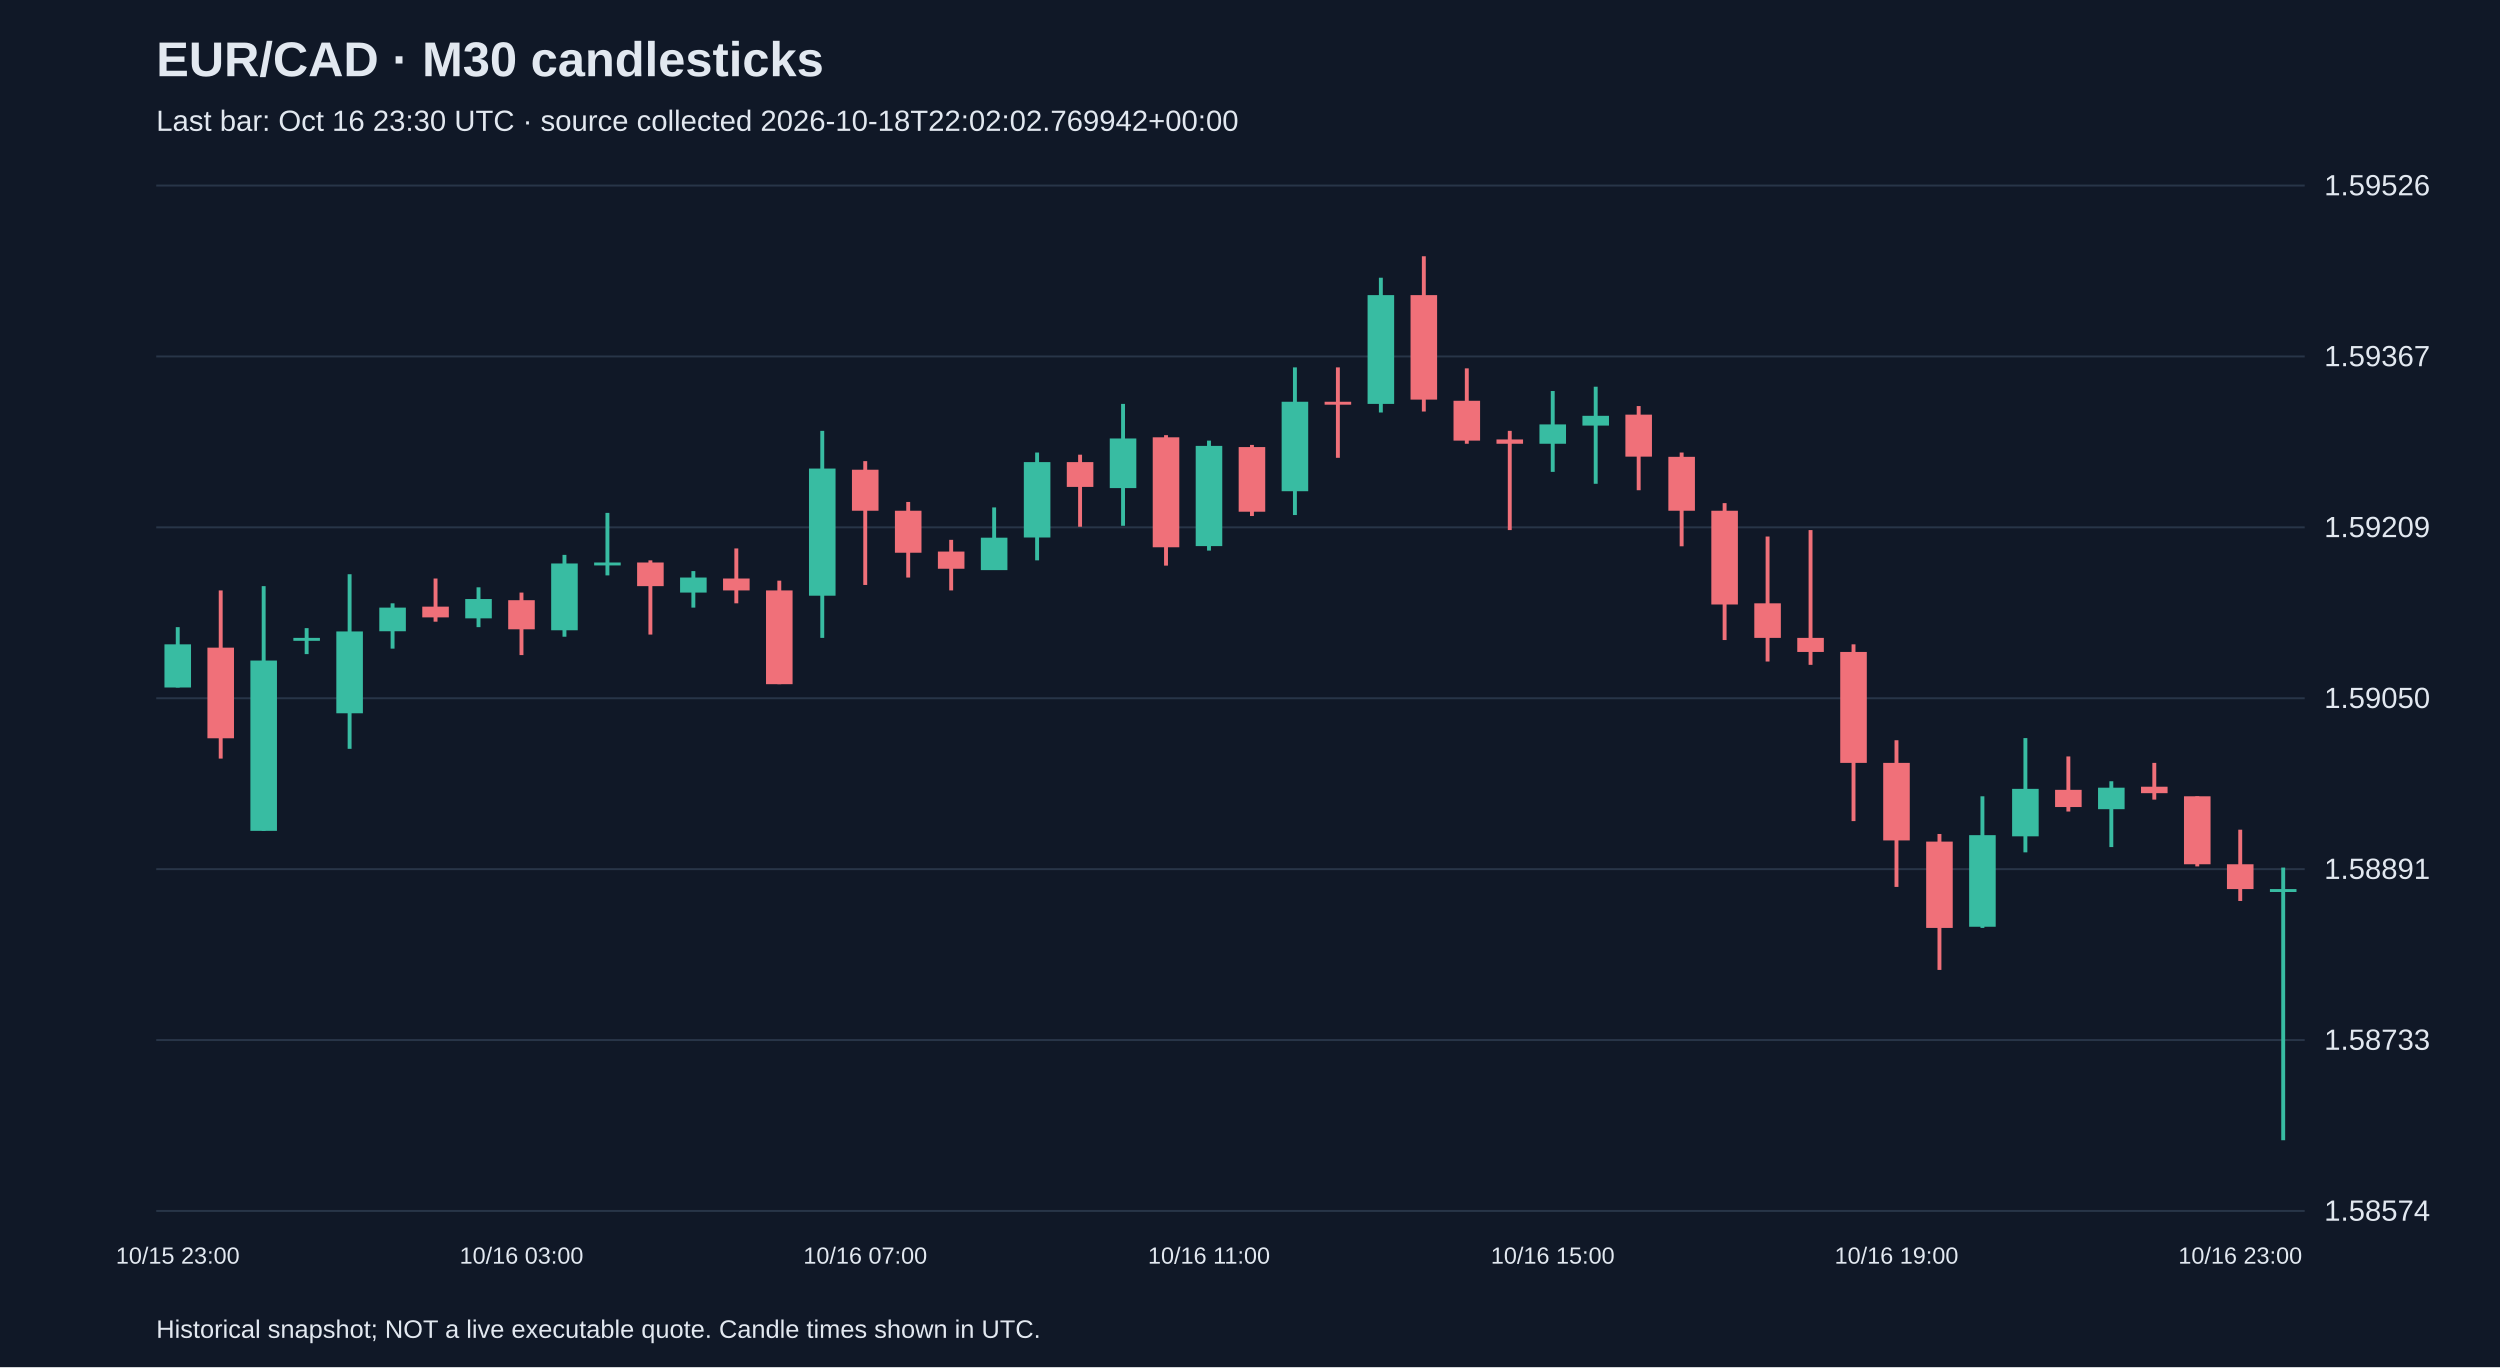
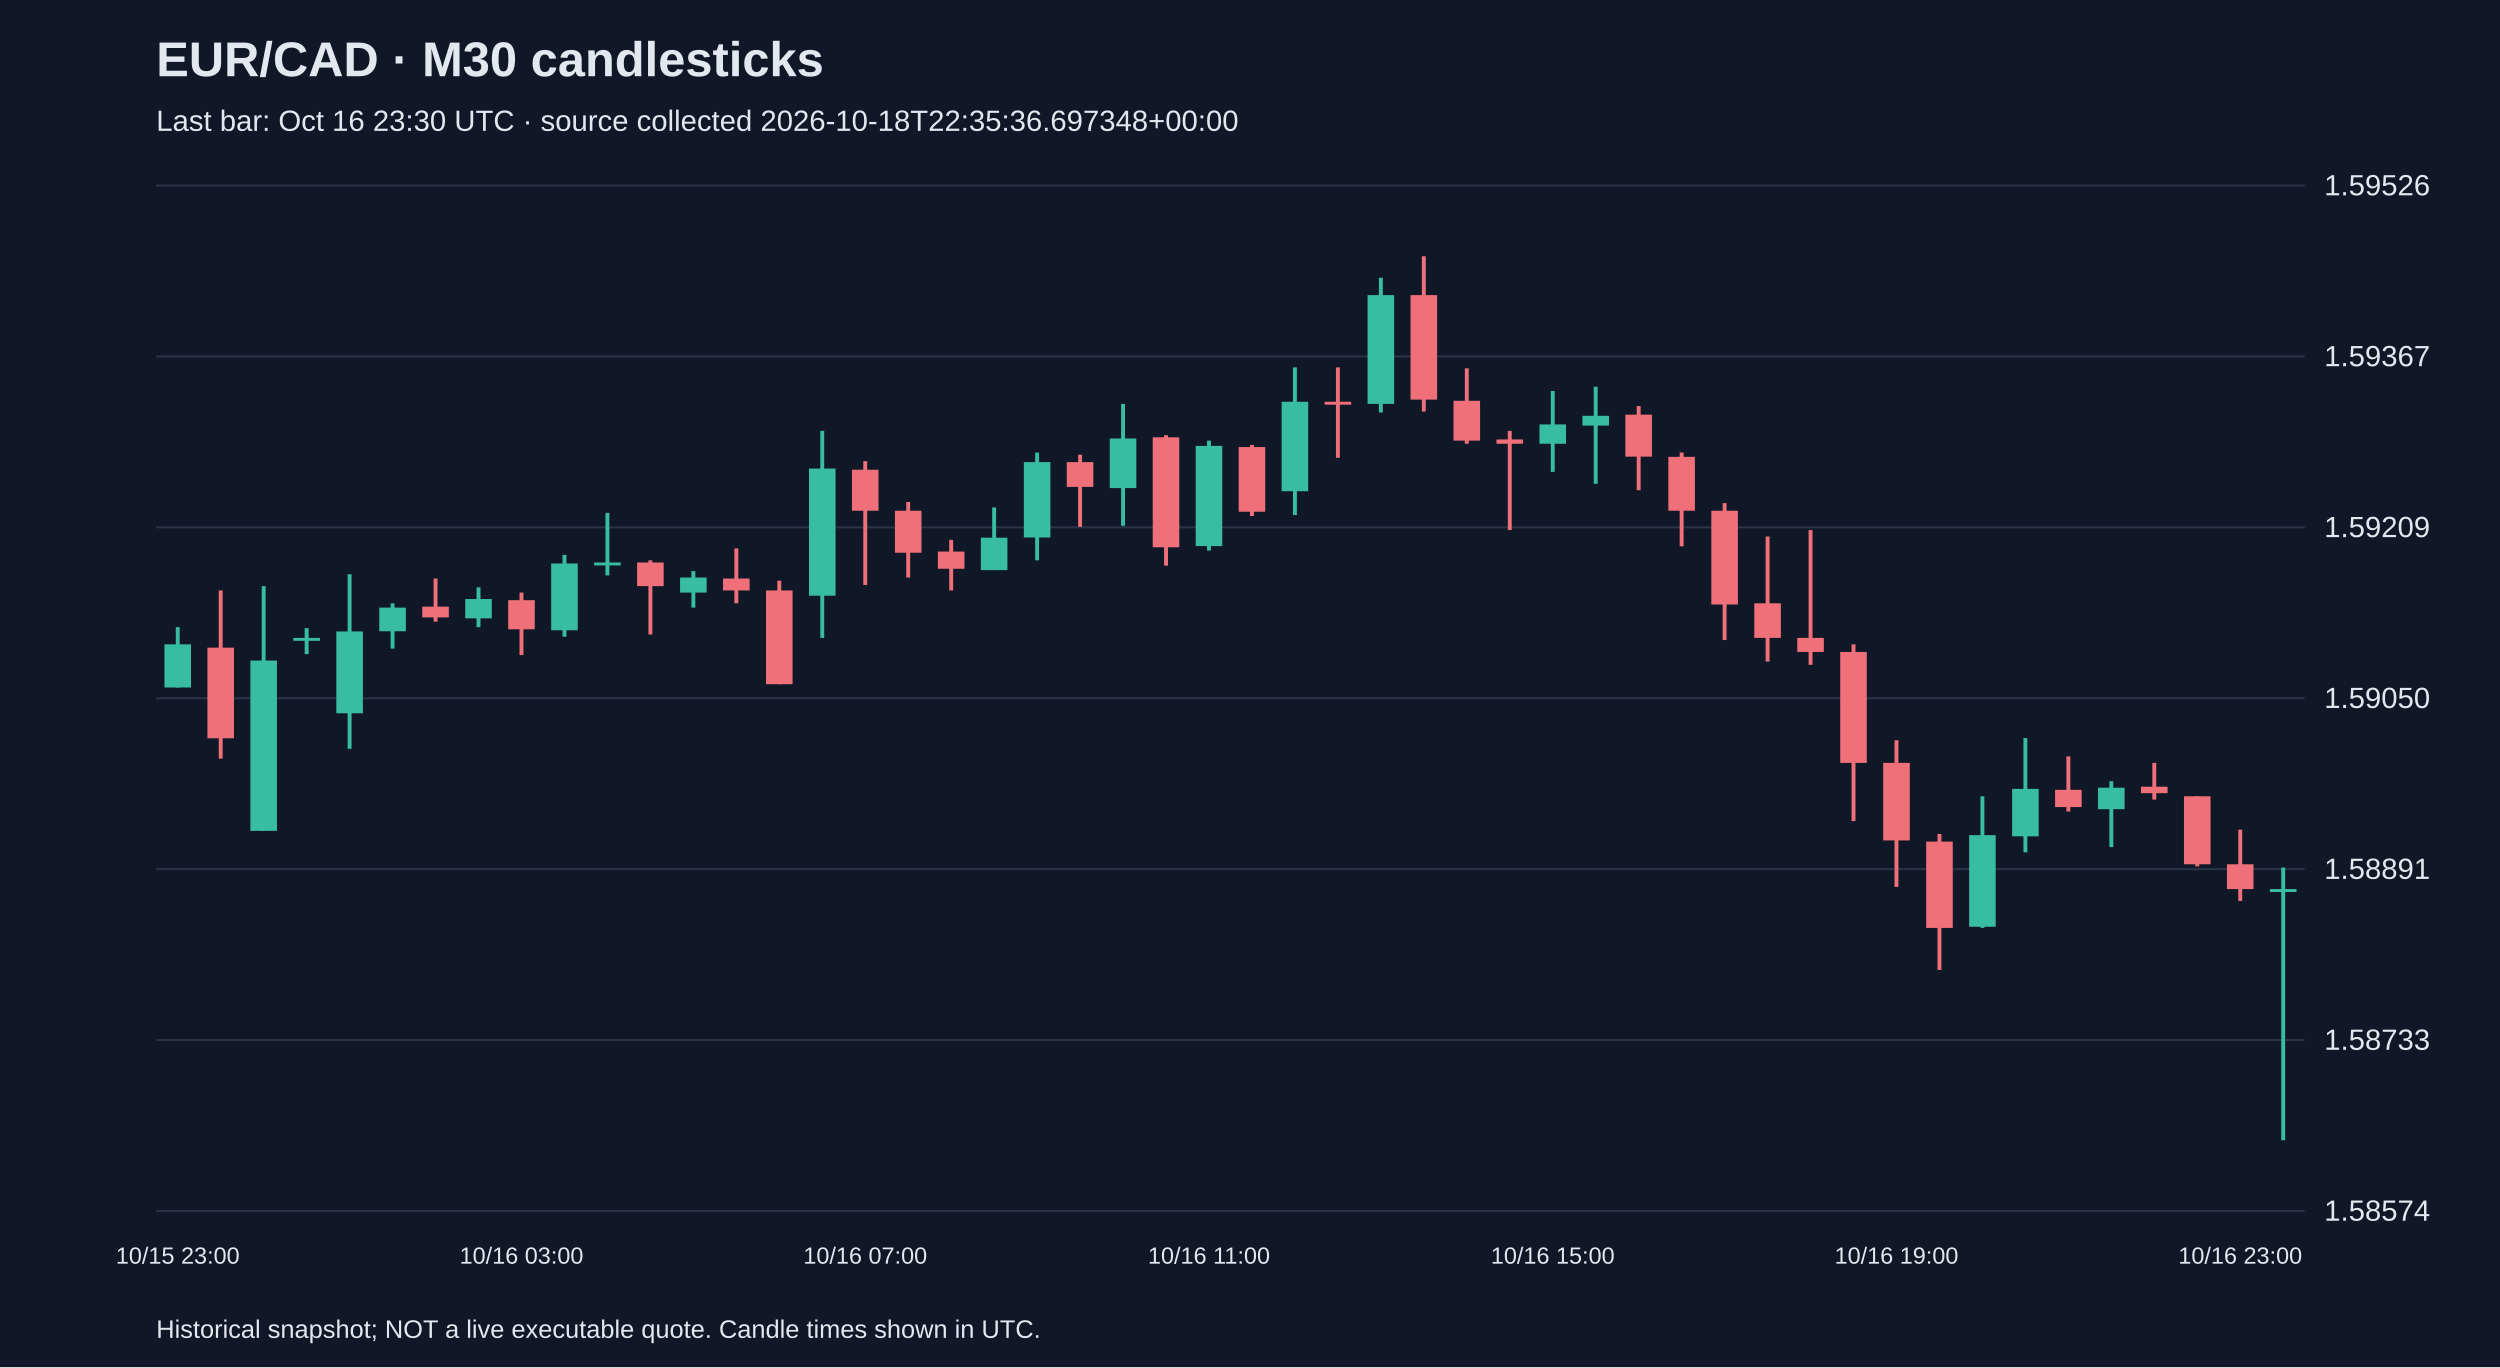
<svg xmlns="http://www.w3.org/2000/svg" viewBox="0 0 1280 700">
  <rect width="100%" height="100%" fill="#101827" />
  <style>text{font-family:Arial,sans-serif;fill:#e2e8f0}</style>
  <text x="80" y="39" font-size="25" font-weight="bold">EUR/CAD · M30 candlesticks</text>
-   <text x="80" y="67" font-size="15" fill="#a6b1c5">Last bar: Oct 16 23:30 UTC · source collected 2026-10-18T22:02:02.769942+00:00</text>
+   <text x="80" y="67" font-size="15" fill="#a6b1c5">Last bar: Oct 16 23:30 UTC · source collected 2026-10-18T22:35:36.697348+00:00</text>
  <line x1="80" y1="620.0" x2="1180" y2="620.0" stroke="#283548" />
  <text x="1190" y="625.0" font-size="15">1.58574</text>
  <line x1="80" y1="532.5" x2="1180" y2="532.5" stroke="#283548" />
  <text x="1190" y="537.5" font-size="15">1.58733</text>
  <line x1="80" y1="445.0" x2="1180" y2="445.0" stroke="#283548" />
  <text x="1190" y="450.0" font-size="15">1.58891</text>
  <line x1="80" y1="357.5" x2="1180" y2="357.5" stroke="#283548" />
  <text x="1190" y="362.5" font-size="15">1.59050</text>
  <line x1="80" y1="270.0" x2="1180" y2="270.0" stroke="#283548" />
  <text x="1190" y="275.0" font-size="15">1.59209</text>
  <line x1="80" y1="182.5" x2="1180" y2="182.5" stroke="#283548" />
  <text x="1190" y="187.5" font-size="15">1.59367</text>
  <line x1="80" y1="95.0" x2="1180" y2="95.0" stroke="#283548" />
  <text x="1190" y="100.0" font-size="15">1.59526</text>
  <line x1="91.0" y1="321.1" x2="91.0" y2="352.0" stroke="#38bca2" stroke-width="2" />
  <rect x="84.2" y="329.9" width="13.6" height="22.1" fill="#38bca2" />
  <text x="91.0" y="647" text-anchor="middle" font-size="12">10/15 23:00</text>
  <line x1="113.0" y1="302.3" x2="113.0" y2="388.4" stroke="#f07079" stroke-width="2" />
  <rect x="106.2" y="331.6" width="13.6" height="46.4" fill="#f07079" />
  <line x1="135.0" y1="300.1" x2="135.0" y2="425.4" stroke="#38bca2" stroke-width="2" />
  <rect x="128.2" y="338.2" width="13.6" height="87.2" fill="#38bca2" />
  <line x1="157.0" y1="321.6" x2="157.0" y2="334.9" stroke="#38bca2" stroke-width="2" />
  <rect x="150.2" y="326.6" width="13.6" height="1.5" fill="#38bca2" />
  <line x1="179.0" y1="294.0" x2="179.0" y2="383.4" stroke="#38bca2" stroke-width="2" />
  <rect x="172.2" y="323.3" width="13.6" height="41.9" fill="#38bca2" />
  <line x1="201.0" y1="308.9" x2="201.0" y2="332.1" stroke="#38bca2" stroke-width="2" />
  <rect x="194.2" y="311.1" width="13.6" height="12.1" fill="#38bca2" />
  <line x1="223.0" y1="296.2" x2="223.0" y2="318.3" stroke="#f07079" stroke-width="2" />
  <rect x="216.2" y="310.6" width="13.6" height="5.5" fill="#f07079" />
  <line x1="245.0" y1="300.7" x2="245.0" y2="321.1" stroke="#38bca2" stroke-width="2" />
  <rect x="238.2" y="306.7" width="13.6" height="9.9" fill="#38bca2" />
  <line x1="267.0" y1="303.4" x2="267.0" y2="335.4" stroke="#f07079" stroke-width="2" />
  <rect x="260.2" y="307.3" width="13.6" height="14.9" fill="#f07079" />
  <text x="267.0" y="647" text-anchor="middle" font-size="12">10/16 03:00</text>
  <line x1="289.0" y1="284.1" x2="289.0" y2="326.0" stroke="#38bca2" stroke-width="2" />
  <rect x="282.2" y="288.5" width="13.6" height="34.2" fill="#38bca2" />
  <line x1="311.0" y1="262.6" x2="311.0" y2="294.6" stroke="#38bca2" stroke-width="2" />
  <rect x="304.2" y="288.0" width="13.6" height="1.5" fill="#38bca2" />
  <line x1="333.0" y1="286.9" x2="333.0" y2="324.9" stroke="#f07079" stroke-width="2" />
  <rect x="326.2" y="288.0" width="13.6" height="12.1" fill="#f07079" />
  <line x1="355.0" y1="292.4" x2="355.0" y2="311.1" stroke="#38bca2" stroke-width="2" />
  <rect x="348.2" y="295.7" width="13.6" height="7.7" fill="#38bca2" />
  <line x1="377.0" y1="280.8" x2="377.0" y2="308.9" stroke="#f07079" stroke-width="2" />
  <rect x="370.2" y="296.2" width="13.6" height="6.1" fill="#f07079" />
  <line x1="399.0" y1="297.3" x2="399.0" y2="350.3" stroke="#f07079" stroke-width="2" />
  <rect x="392.2" y="302.3" width="13.6" height="48.0" fill="#f07079" />
  <line x1="421.0" y1="220.6" x2="421.0" y2="326.6" stroke="#38bca2" stroke-width="2" />
  <rect x="414.2" y="239.9" width="13.6" height="65.1" fill="#38bca2" />
  <line x1="443.0" y1="236.1" x2="443.0" y2="299.5" stroke="#f07079" stroke-width="2" />
  <rect x="436.2" y="240.5" width="13.6" height="21.0" fill="#f07079" />
  <text x="443.0" y="647" text-anchor="middle" font-size="12">10/16 07:00</text>
  <line x1="465.0" y1="257.0" x2="465.0" y2="295.7" stroke="#f07079" stroke-width="2" />
  <rect x="458.2" y="261.5" width="13.6" height="21.5" fill="#f07079" />
  <line x1="487.0" y1="276.4" x2="487.0" y2="302.3" stroke="#f07079" stroke-width="2" />
  <rect x="480.2" y="282.4" width="13.6" height="8.8" fill="#f07079" />
  <line x1="509.0" y1="259.8" x2="509.0" y2="291.8" stroke="#38bca2" stroke-width="2" />
  <rect x="502.2" y="275.3" width="13.6" height="16.6" fill="#38bca2" />
  <line x1="531.0" y1="231.7" x2="531.0" y2="286.9" stroke="#38bca2" stroke-width="2" />
  <rect x="524.2" y="236.6" width="13.6" height="38.6" fill="#38bca2" />
  <line x1="553.0" y1="232.8" x2="553.0" y2="269.7" stroke="#f07079" stroke-width="2" />
  <rect x="546.2" y="236.6" width="13.6" height="12.7" fill="#f07079" />
  <line x1="575.0" y1="206.8" x2="575.0" y2="269.2" stroke="#38bca2" stroke-width="2" />
  <rect x="568.2" y="224.5" width="13.6" height="25.4" fill="#38bca2" />
  <line x1="597.0" y1="222.8" x2="597.0" y2="289.6" stroke="#f07079" stroke-width="2" />
  <rect x="590.2" y="223.9" width="13.6" height="56.3" fill="#f07079" />
  <line x1="619.0" y1="225.6" x2="619.0" y2="281.9" stroke="#38bca2" stroke-width="2" />
  <rect x="612.2" y="228.3" width="13.6" height="51.3" fill="#38bca2" />
  <text x="619.0" y="647" text-anchor="middle" font-size="12">10/16 11:00</text>
  <line x1="641.0" y1="227.8" x2="641.0" y2="264.2" stroke="#f07079" stroke-width="2" />
  <rect x="634.2" y="228.9" width="13.6" height="33.1" fill="#f07079" />
  <line x1="663.0" y1="188.1" x2="663.0" y2="263.7" stroke="#38bca2" stroke-width="2" />
  <rect x="656.2" y="205.7" width="13.6" height="45.8" fill="#38bca2" />
  <line x1="685.0" y1="188.1" x2="685.0" y2="234.4" stroke="#f07079" stroke-width="2" />
  <rect x="678.2" y="205.7" width="13.6" height="1.5" fill="#f07079" />
  <line x1="707.0" y1="142.2" x2="707.0" y2="211.2" stroke="#38bca2" stroke-width="2" />
  <rect x="700.2" y="151.1" width="13.6" height="55.7" fill="#38bca2" />
  <line x1="729.0" y1="131.2" x2="729.0" y2="210.7" stroke="#f07079" stroke-width="2" />
  <rect x="722.2" y="151.1" width="13.6" height="53.5" fill="#f07079" />
  <line x1="751.0" y1="188.6" x2="751.0" y2="227.2" stroke="#f07079" stroke-width="2" />
  <rect x="744.2" y="205.2" width="13.6" height="20.4" fill="#f07079" />
  <line x1="773.0" y1="220.6" x2="773.0" y2="271.4" stroke="#f07079" stroke-width="2" />
  <rect x="766.2" y="225.0" width="13.6" height="2.2" fill="#f07079" />
  <line x1="795.0" y1="200.2" x2="795.0" y2="241.6" stroke="#38bca2" stroke-width="2" />
  <rect x="788.2" y="217.3" width="13.6" height="9.9" fill="#38bca2" />
  <text x="795.0" y="647" text-anchor="middle" font-size="12">10/16 15:00</text>
  <line x1="817.0" y1="198.0" x2="817.0" y2="247.7" stroke="#38bca2" stroke-width="2" />
  <rect x="810.2" y="212.9" width="13.6" height="5.0" fill="#38bca2" />
  <line x1="839.0" y1="207.9" x2="839.0" y2="251.0" stroke="#f07079" stroke-width="2" />
  <rect x="832.2" y="212.3" width="13.6" height="21.5" fill="#f07079" />
  <line x1="861.0" y1="231.7" x2="861.0" y2="279.7" stroke="#f07079" stroke-width="2" />
  <rect x="854.2" y="233.9" width="13.6" height="27.6" fill="#f07079" />
  <line x1="883.0" y1="257.6" x2="883.0" y2="327.7" stroke="#f07079" stroke-width="2" />
  <rect x="876.2" y="261.5" width="13.6" height="48.0" fill="#f07079" />
  <line x1="905.0" y1="274.7" x2="905.0" y2="338.7" stroke="#f07079" stroke-width="2" />
  <rect x="898.2" y="308.9" width="13.6" height="17.7" fill="#f07079" />
  <line x1="927.0" y1="271.4" x2="927.0" y2="340.4" stroke="#f07079" stroke-width="2" />
  <rect x="920.2" y="326.6" width="13.6" height="7.2" fill="#f07079" />
  <line x1="949.0" y1="329.9" x2="949.0" y2="420.4" stroke="#f07079" stroke-width="2" />
  <rect x="942.2" y="333.8" width="13.6" height="56.8" fill="#f07079" />
  <line x1="971.0" y1="379.0" x2="971.0" y2="454.1" stroke="#f07079" stroke-width="2" />
  <rect x="964.2" y="390.6" width="13.6" height="39.7" fill="#f07079" />
  <text x="971.0" y="647" text-anchor="middle" font-size="12">10/16 19:00</text>
  <line x1="993.0" y1="427.0" x2="993.0" y2="496.6" stroke="#f07079" stroke-width="2" />
  <rect x="986.2" y="430.9" width="13.6" height="44.2" fill="#f07079" />
  <line x1="1015.0" y1="407.7" x2="1015.0" y2="475.1" stroke="#38bca2" stroke-width="2" />
  <rect x="1008.2" y="427.6" width="13.6" height="46.9" fill="#38bca2" />
  <line x1="1037.0" y1="377.9" x2="1037.0" y2="436.4" stroke="#38bca2" stroke-width="2" />
  <rect x="1030.2" y="403.9" width="13.6" height="24.3" fill="#38bca2" />
  <line x1="1059.0" y1="387.3" x2="1059.0" y2="415.5" stroke="#f07079" stroke-width="2" />
  <rect x="1052.2" y="404.4" width="13.6" height="8.8" fill="#f07079" />
  <line x1="1081.0" y1="400.0" x2="1081.0" y2="433.7" stroke="#38bca2" stroke-width="2" />
  <rect x="1074.2" y="403.3" width="13.6" height="11.0" fill="#38bca2" />
  <line x1="1103.0" y1="390.6" x2="1103.0" y2="409.4" stroke="#f07079" stroke-width="2" />
  <rect x="1096.2" y="402.8" width="13.6" height="3.3" fill="#f07079" />
  <line x1="1125.0" y1="407.7" x2="1125.0" y2="443.6" stroke="#f07079" stroke-width="2" />
  <rect x="1118.2" y="407.7" width="13.6" height="34.8" fill="#f07079" />
  <line x1="1147.0" y1="424.8" x2="1147.0" y2="461.3" stroke="#f07079" stroke-width="2" />
  <rect x="1140.2" y="442.5" width="13.6" height="12.7" fill="#f07079" />
  <text x="1147.0" y="647" text-anchor="middle" font-size="12">10/16 23:00</text>
  <line x1="1169.0" y1="444.2" x2="1169.0" y2="583.8" stroke="#38bca2" stroke-width="2" />
  <rect x="1162.2" y="455.2" width="13.6" height="1.5" fill="#38bca2" />
  <text x="80" y="685" font-size="13">Historical snapshot; NOT a live executable quote. Candle times shown in UTC.</text>
</svg>
